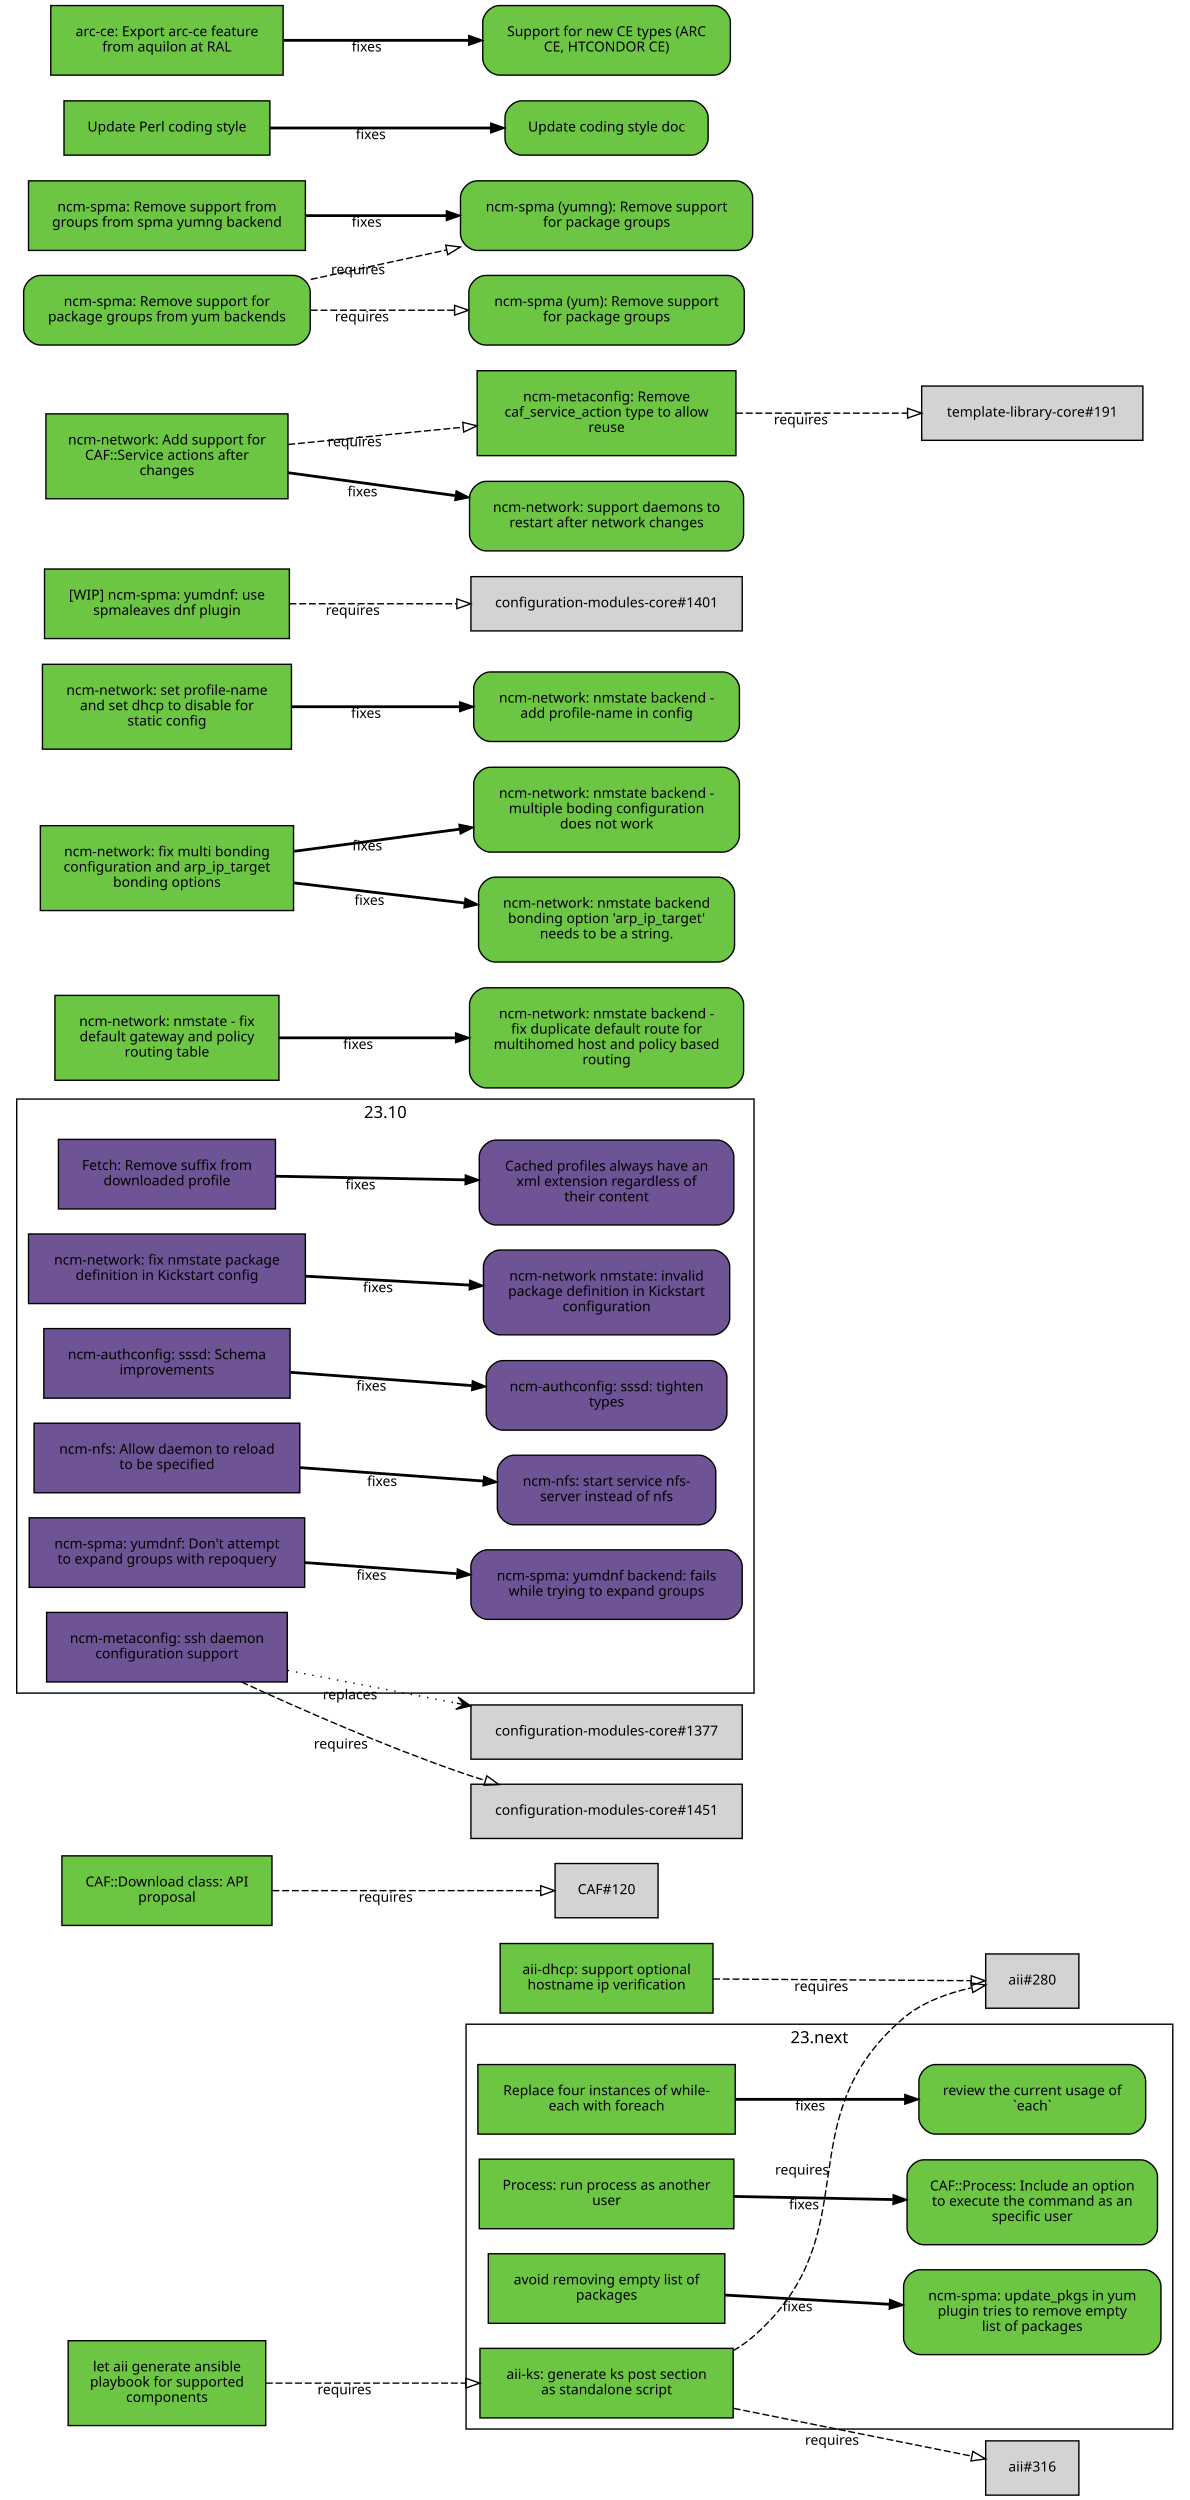
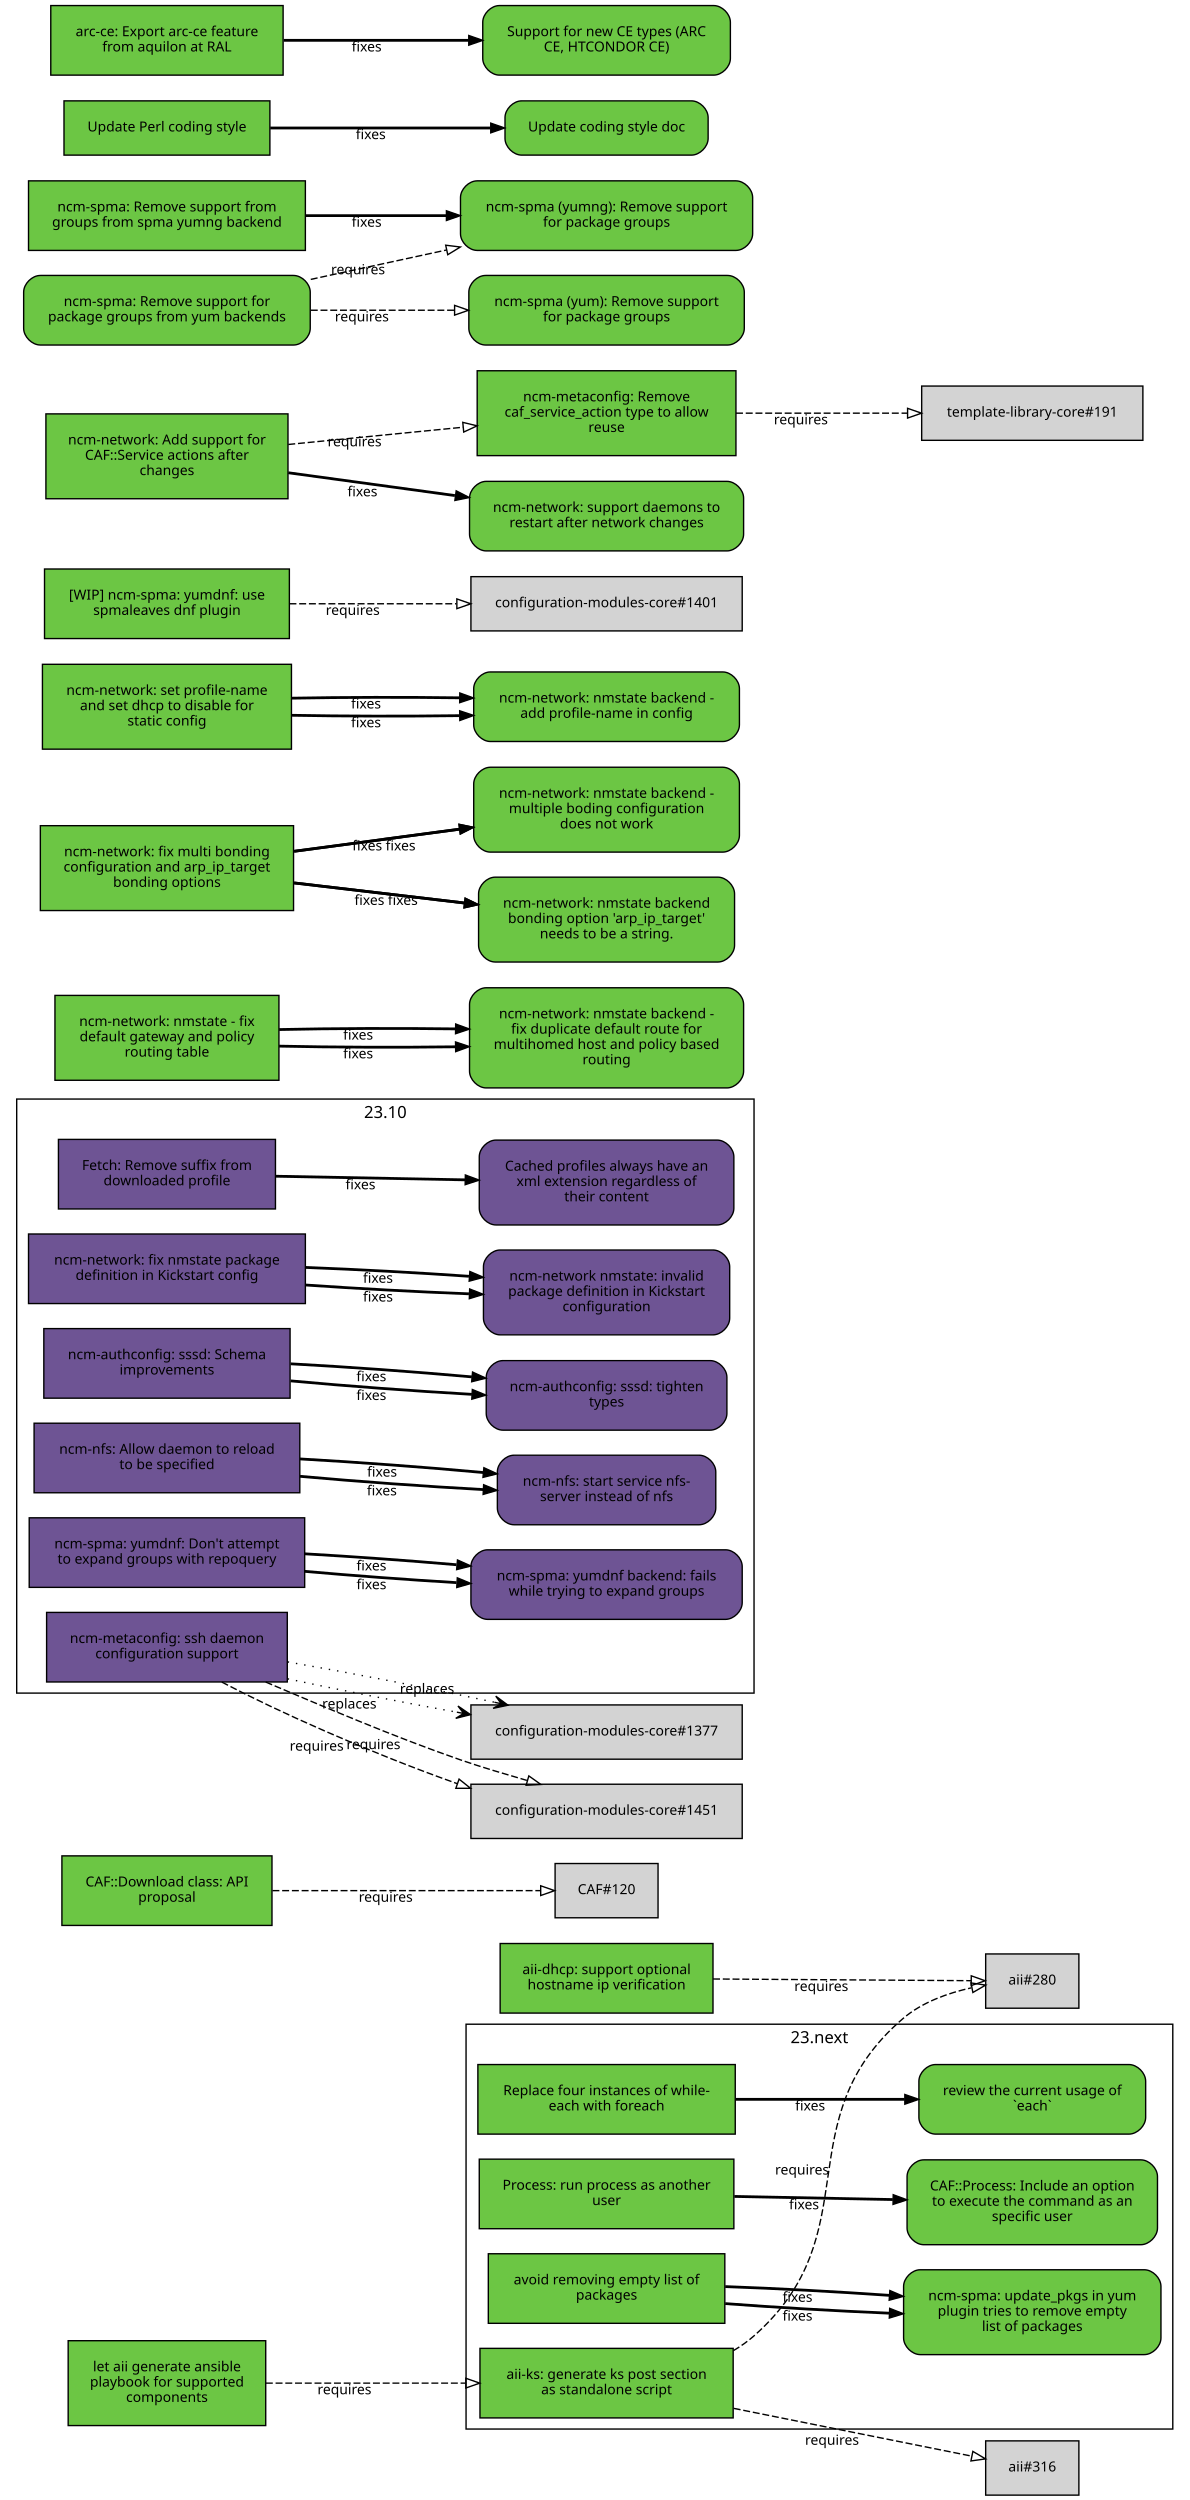
<svg xmlns="http://www.w3.org/2000/svg" xmlns:xlink="http://www.w3.org/1999/xlink" width="855pt" height="1797pt" viewBox="0.00 0.00 855.00 1797.00">
  <g id="graph0" class="graph" transform="scale(1 1) rotate(0) translate(4 1793)">
    <polygon fill="white" stroke="white" points="-4,5 -4,-1793 852,-1793 852,5 -4,5" />
    <g id="clust2" class="cluster">
      <polygon fill="none" stroke="black" points="8,-576 8,-1003 538,-1003 538,-576 8,-576" />
      <text text-anchor="middle" x="273" y="-989.4" font-family="Sans" font-size="12.00">23.10</text>
    </g>
    <g id="clust1" class="cluster">
      <polygon fill="none" stroke="black" points="331,-47 331,-338 839,-338 839,-47 331,-47" />
      <text text-anchor="middle" x="585" y="-324.4" font-family="Sans" font-size="12.00">23.next</text>
    </g>
    <g id="node1" class="node">
      <g id="a_node1">
        <a xlink:href="https://github.com/quattor/aii/pull/328" xlink:title="aii#328 (pull-request)" target="_parent">
          <polygon fill="#6cc644" stroke="black" points="523,-105 341,-105 341,-55 523,-55 523,-105" />
          <text text-anchor="middle" x="432" y="-83" font-family="Sans" font-size="10.00">aii-ks: generate ks post section</text>
          <text text-anchor="middle" x="432" y="-72" font-family="Sans" font-size="10.00">as standalone script</text>
        </a>
      </g>
    </g>
    <g id="node2" class="node">
      <polygon fill="lightgrey" stroke="black" points="771.5,-388.5 704.5,-388.5 704.5,-349.5 771.5,-349.5 771.5,-388.5" />
      <text text-anchor="middle" x="738" y="-366.5" font-family="Sans" font-size="10.00">aii#280</text>
    </g>
    <g id="edge1" class="edge">
      <path fill="none" stroke="black" stroke-dasharray="5,2" d="M523.177,-103.373C528.47,-106.484 533.473,-110.008 538,-114 621.964,-188.027 560.019,-269.143 645,-342 658.709,-353.754 677.321,-360.394 694.218,-364.145" />
      <polygon fill="none" stroke="black" points="693.975,-367.663 704.458,-366.126 695.305,-360.79 693.975,-367.663" />
      <text text-anchor="middle" x="572.527" y="-229.944" font-family="Sans" font-size="10.00">requires</text>
    </g>
    <g id="node3" class="node">
      <polygon fill="lightgrey" stroke="black" points="771.5,-38.5 704.5,-38.5 704.5,0.5 771.5,0.5 771.5,-38.5" />
      <text text-anchor="middle" x="738" y="-16.5" font-family="Sans" font-size="10.00">aii#316</text>
    </g>
    <g id="edge2" class="edge">
      <path fill="none" stroke="black" stroke-dasharray="5,2" d="M523.387,-61.863C580.055,-50.492 650.477,-36.362 694.595,-27.509" />
      <polygon fill="none" stroke="black" points="695.291,-30.939 704.407,-25.54 693.914,-24.076 695.291,-30.939" />
      <text text-anchor="middle" x="594.051" y="-35.671" font-family="Sans" font-size="10.00">requires</text>
    </g>
    <g id="node4" class="node">
      <g id="a_node4">
        <a xlink:href="https://github.com/quattor/aii/pull/331" xlink:title="aii#331 (pull-request)" target="_parent">
          <polygon fill="#6cc644" stroke="black" points="187,-110.5 45,-110.5 45,-49.5 187,-49.5 187,-110.5" />
          <text text-anchor="middle" x="116" y="-88.5" font-family="Sans" font-size="10.00">let aii generate ansible</text>
          <text text-anchor="middle" x="116" y="-77.5" font-family="Sans" font-size="10.00">playbook for supported</text>
          <text text-anchor="middle" x="116" y="-66.5" font-family="Sans" font-size="10.00">components</text>
        </a>
      </g>
    </g>
    <g id="edge3" class="edge">
      <path fill="none" stroke="black" stroke-dasharray="5,2" d="M187.077,-80C229.343,-80 283.883,-80 330.668,-80" />
      <polygon fill="none" stroke="black" points="330.834,-83.5 340.834,-80 330.834,-76.5 330.834,-83.5" />
      <text text-anchor="middle" x="243.574" y="-72" font-family="Sans" font-size="10.00">requires</text>
    </g>
    <g id="node5" class="node">
      <g id="a_node5">
        <a xlink:href="https://github.com/quattor/aii/pull/299" xlink:title="aii#299 (pull-request)" target="_parent">
          <polygon fill="#6cc644" stroke="black" points="508.5,-396 355.5,-396 355.5,-346 508.5,-346 508.5,-396" />
          <text text-anchor="middle" x="432" y="-374" font-family="Sans" font-size="10.00">aii-dhcp: support optional</text>
          <text text-anchor="middle" x="432" y="-363" font-family="Sans" font-size="10.00">hostname ip verification</text>
        </a>
      </g>
    </g>
    <g id="edge4" class="edge">
      <path fill="none" stroke="black" stroke-dasharray="5,2" d="M508.537,-370.503C567.023,-370.118 645.931,-369.599 694.049,-369.283" />
      <polygon fill="none" stroke="black" points="694.146,-372.782 704.123,-369.216 694.1,-365.782 694.146,-372.782" />
      <text text-anchor="middle" x="586.342" y="-361.86" font-family="Sans" font-size="10.00">requires</text>
    </g>
    <g id="node6" class="node">
      <g id="a_node6">
        <a xlink:href="https://github.com/quattor/CAF/pull/277" xlink:title="CAF#277 (pull-request)" target="_parent">
          <polygon fill="#6cc644" stroke="black" points="524.5,-309 339.5,-309 339.5,-259 524.5,-259 524.5,-309" />
          <text text-anchor="middle" x="432" y="-287" font-family="Sans" font-size="10.00">Replace four instances of while-</text>
          <text text-anchor="middle" x="432" y="-276" font-family="Sans" font-size="10.00">each with foreach</text>
        </a>
      </g>
    </g>
    <g id="node7" class="node">
      <g id="a_node7">
        <a xlink:href="https://github.com/quattor/CAF/issues/109" xlink:title="CAF#109 (issue)" target="_parent">
          <path fill="#6cc644" stroke="black" d="M807.5,-309C807.5,-309 668.5,-309 668.5,-309 662.5,-309 656.5,-303 656.5,-297 656.5,-297 656.5,-271 656.5,-271 656.5,-265 662.5,-259 668.5,-259 668.5,-259 807.5,-259 807.5,-259 813.5,-259 819.5,-265 819.5,-271 819.5,-271 819.5,-297 819.5,-297 819.5,-303 813.5,-309 807.5,-309" />
          <text text-anchor="middle" x="738" y="-287" font-family="Sans" font-size="10.00">review the current usage of</text>
          <text text-anchor="middle" x="738" y="-276" font-family="Sans" font-size="10.00">`each`</text>
        </a>
      </g>
    </g>
    <g id="edge5" class="edge">
      <path fill="none" stroke="black" stroke-width="2" d="M524.622,-284C563.139,-284 607.831,-284 646.253,-284" />
      <polygon fill="black" stroke="black" points="646.394,-287.5 656.394,-284 646.394,-280.5 646.394,-287.5" />
      <text text-anchor="middle" x="578.345" y="-276" font-family="Sans" font-size="10.00">fixes</text>
    </g>
    <g id="node8" class="node">
      <g id="a_node8">
        <a xlink:href="https://github.com/quattor/CAF/pull/257" xlink:title="CAF#257 (pull-request)" target="_parent">
          <polygon fill="#6cc644" stroke="black" points="523.5,-241 340.5,-241 340.5,-191 523.5,-191 523.5,-241" />
          <text text-anchor="middle" x="432" y="-219" font-family="Sans" font-size="10.00">Process: run process as another</text>
          <text text-anchor="middle" x="432" y="-208" font-family="Sans" font-size="10.00">user</text>
        </a>
      </g>
    </g>
    <g id="node9" class="node">
      <g id="a_node9">
        <a xlink:href="https://github.com/quattor/CAF/issues/253" xlink:title="CAF#253 (issue)" target="_parent">
          <path fill="#6cc644" stroke="black" d="M816,-240.5C816,-240.5 660,-240.5 660,-240.5 654,-240.5 648,-234.5 648,-228.5 648,-228.5 648,-191.5 648,-191.5 648,-185.5 654,-179.5 660,-179.5 660,-179.5 816,-179.5 816,-179.5 822,-179.5 828,-185.5 828,-191.5 828,-191.5 828,-228.5 828,-228.5 828,-234.5 822,-240.5 816,-240.5" />
          <text text-anchor="middle" x="738" y="-218.5" font-family="Sans" font-size="10.00">CAF::Process: Include an option</text>
          <text text-anchor="middle" x="738" y="-207.5" font-family="Sans" font-size="10.00">to execute the command as an</text>
          <text text-anchor="middle" x="738" y="-196.5" font-family="Sans" font-size="10.00">specific user</text>
        </a>
      </g>
    </g>
    <g id="edge6" class="edge">
      <path fill="none" stroke="black" stroke-width="2" d="M523.798,-214.208C559.701,-213.499 601.072,-212.683 637.762,-211.959" />
      <polygon fill="black" stroke="black" points="638.048,-215.454 647.977,-211.757 637.91,-208.455 638.048,-215.454" />
      <text text-anchor="middle" x="573.947" y="-204.981" font-family="Sans" font-size="10.00">fixes</text>
    </g>
    <g id="node10" class="node">
      <g id="a_node10">
        <a xlink:href="https://github.com/quattor/CAF/pull/110" xlink:title="CAF#110 (pull-request)" target="_parent">
          <polygon fill="#6cc644" stroke="black" points="191.5,-459 40.5,-459 40.5,-409 191.5,-409 191.5,-459" />
          <text text-anchor="middle" x="116" y="-437" font-family="Sans" font-size="10.00">CAF::Download class: API</text>
          <text text-anchor="middle" x="116" y="-426" font-family="Sans" font-size="10.00">proposal</text>
        </a>
      </g>
    </g>
    <g id="node11" class="node">
      <polygon fill="lightgrey" stroke="black" points="469,-453.5 395,-453.5 395,-414.5 469,-414.5 469,-453.5" />
      <text text-anchor="middle" x="432" y="-431.5" font-family="Sans" font-size="10.00">CAF#120</text>
    </g>
    <g id="edge7" class="edge">
      <path fill="none" stroke="black" stroke-dasharray="5,2" d="M191.812,-434C251.718,-434 333.856,-434 384.623,-434" />
      <polygon fill="none" stroke="black" points="384.651,-437.5 394.651,-434 384.651,-430.5 384.651,-437.5" />
      <text text-anchor="middle" x="273.255" y="-426" font-family="Sans" font-size="10.00">requires</text>
    </g>
    <g id="node12" class="node">
      <g id="a_node12">
        <a xlink:href="https://github.com/quattor/CCM/pull/210" xlink:title="CCM#210 (pull-request)" target="_parent">
          <polygon fill="#6e5494" stroke="black" points="194,-974 38,-974 38,-924 194,-924 194,-974" />
          <text text-anchor="middle" x="116" y="-952" font-family="Sans" font-size="10.00">Fetch: Remove suffix from</text>
          <text text-anchor="middle" x="116" y="-941" font-family="Sans" font-size="10.00">downloaded profile</text>
        </a>
      </g>
    </g>
    <g id="node13" class="node">
      <g id="a_node13">
        <a xlink:href="https://github.com/quattor/CCM/issues/204" xlink:title="CCM#204 (issue)" target="_parent">
          <path fill="#6e5494" stroke="black" d="M511.5,-973.5C511.5,-973.5 352.5,-973.5 352.5,-973.5 346.5,-973.5 340.5,-967.5 340.5,-961.5 340.5,-961.5 340.5,-924.5 340.5,-924.5 340.5,-918.5 346.5,-912.5 352.5,-912.5 352.5,-912.5 511.5,-912.5 511.5,-912.5 517.5,-912.5 523.5,-918.5 523.5,-924.5 523.5,-924.5 523.5,-961.5 523.5,-961.5 523.5,-967.5 517.5,-973.5 511.5,-973.5" />
          <text text-anchor="middle" x="432" y="-951.5" font-family="Sans" font-size="10.00">Cached profiles always have an</text>
          <text text-anchor="middle" x="432" y="-940.5" font-family="Sans" font-size="10.00">xml extension regardless of</text>
          <text text-anchor="middle" x="432" y="-929.5" font-family="Sans" font-size="10.00">their content</text>
        </a>
      </g>
    </g>
    <g id="edge8" class="edge">
      <path fill="none" stroke="black" stroke-width="2" d="M194.215,-947.525C235.236,-946.741 286.154,-945.768 330.251,-944.925" />
      <polygon fill="black" stroke="black" points="330.492,-948.421 340.423,-944.731 330.358,-941.423 330.492,-948.421" />
      <text text-anchor="middle" x="255.112" y="-938.132" font-family="Sans" font-size="10.00">fixes</text>
    </g>
    <g id="node14" class="node">
      <g id="a_node14">
        <a xlink:href="https://github.com/quattor/configuration-modules-core/pull/1630" xlink:title="configuration-modules-core#1630 (pull-request)" target="_parent">
          <polygon fill="#6e5494" stroke="black" points="215.5,-906 16.5,-906 16.5,-856 215.5,-856 215.5,-906" />
          <text text-anchor="middle" x="116" y="-884" font-family="Sans" font-size="10.00">ncm-network: fix nmstate package</text>
          <text text-anchor="middle" x="116" y="-873" font-family="Sans" font-size="10.00">definition in Kickstart config</text>
        </a>
      </g>
    </g>
    <g id="node15" class="node">
      <g id="a_node15">
        <a xlink:href="https://github.com/quattor/configuration-modules-core/issues/1629" xlink:title="configuration-modules-core#1629 (issue)" target="_parent">
          <path fill="#6e5494" stroke="black" d="M508.5,-894.5C508.5,-894.5 355.5,-894.5 355.5,-894.5 349.5,-894.5 343.5,-888.5 343.5,-882.5 343.5,-882.5 343.5,-845.5 343.5,-845.5 343.5,-839.5 349.5,-833.5 355.5,-833.5 355.5,-833.5 508.5,-833.5 508.5,-833.5 514.5,-833.5 520.5,-839.5 520.5,-845.5 520.5,-845.5 520.5,-882.5 520.5,-882.5 520.5,-888.5 514.5,-894.5 508.5,-894.5" />
          <text text-anchor="middle" x="432" y="-872.5" font-family="Sans" font-size="10.00">ncm-network nmstate: invalid</text>
          <text text-anchor="middle" x="432" y="-861.5" font-family="Sans" font-size="10.00">package definition in Kickstart</text>
          <text text-anchor="middle" x="432" y="-850.5" font-family="Sans" font-size="10.00">configuration</text>
        </a>
      </g>
    </g>
    <g id="edge9" class="edge">
-       <path fill="none" stroke="black" stroke-width="2" d="M215.921,-875.644C253.303,-873.621 295.798,-871.32 333.087,-869.301" />
-       <polygon fill="black" stroke="black" points="333.662,-872.775 343.458,-868.74 333.283,-865.785 333.662,-872.775" />
-       <text text-anchor="middle" x="267.683" y="-864.192" font-family="Sans" font-size="10.00">fixes</text>
+       <path fill="none" stroke="black" stroke-width="2" d="M215.921,-869.323C253.303,-866.723 295.798,-864.427 333.087,-862.995" />
+       <polygon fill="black" stroke="black" points="333.593,-866.479 343.458,-862.615 333.336,-859.484 333.593,-866.479" />
+       <text text-anchor="middle" x="267.683" y="-857.446" font-family="Sans" font-size="10.00">fixes</text>
+     </g>
+     <g id="edge20" class="edge">
+       <path fill="none" stroke="black" stroke-width="2" d="M215.921,-881.966C253.303,-880.519 295.798,-878.213 333.087,-875.607" />
+       <polygon fill="black" stroke="black" points="333.734,-879.07 343.458,-874.864 333.234,-872.087 333.734,-879.07" />
+       <text text-anchor="middle" x="267.683" y="-870.938" font-family="Sans" font-size="10.00">fixes</text>
    </g>
    <g id="node16" class="node">
      <g id="a_node16">
        <a xlink:href="https://github.com/quattor/configuration-modules-core/pull/1622" xlink:title="configuration-modules-core#1622 (pull-request)" target="_parent">
          <polygon fill="#6e5494" stroke="black" points="204.5,-838 27.5,-838 27.5,-788 204.5,-788 204.5,-838" />
          <text text-anchor="middle" x="116" y="-816" font-family="Sans" font-size="10.00">ncm-authconfig: sssd: Schema</text>
          <text text-anchor="middle" x="116" y="-805" font-family="Sans" font-size="10.00">improvements</text>
        </a>
      </g>
    </g>
    <g id="node17" class="node">
      <g id="a_node17">
        <a xlink:href="https://github.com/quattor/configuration-modules-core/issues/1471" xlink:title="configuration-modules-core#1471 (issue)" target="_parent">
          <path fill="#6e5494" stroke="black" d="M506.5,-815C506.5,-815 357.5,-815 357.5,-815 351.5,-815 345.5,-809 345.5,-803 345.5,-803 345.5,-777 345.5,-777 345.5,-771 351.5,-765 357.5,-765 357.5,-765 506.5,-765 506.5,-765 512.5,-765 518.5,-771 518.5,-777 518.5,-777 518.5,-803 518.5,-803 518.5,-809 512.5,-815 506.5,-815" />
          <text text-anchor="middle" x="432" y="-793" font-family="Sans" font-size="10.00">ncm-authconfig: sssd: tighten</text>
          <text text-anchor="middle" x="432" y="-782" font-family="Sans" font-size="10.00">types</text>
        </a>
      </g>
    </g>
    <g id="edge10" class="edge">
-       <path fill="none" stroke="black" stroke-width="2" d="M204.884,-806.563C245.446,-803.592 293.697,-800.057 335.189,-797.018" />
-       <polygon fill="black" stroke="black" points="335.589,-800.498 345.307,-796.277 335.078,-793.517 335.589,-800.498" />
-       <text text-anchor="middle" x="262.92" y="-793.433" font-family="Sans" font-size="10.00">fixes</text>
+       <path fill="none" stroke="black" stroke-width="2" d="M204.884,-800.431C245.446,-796.685 293.697,-793.104 335.189,-790.746" />
+       <polygon fill="black" stroke="black" points="335.515,-794.233 345.307,-790.188 335.129,-787.244 335.515,-794.233" />
+       <text text-anchor="middle" x="262.92" y="-786.683" font-family="Sans" font-size="10.00">fixes</text>
+     </g>
+     <g id="edge21" class="edge">
+       <path fill="none" stroke="black" stroke-width="2" d="M204.884,-812.694C245.446,-810.498 293.697,-807.01 335.189,-803.29" />
+       <polygon fill="black" stroke="black" points="335.667,-806.761 345.307,-802.366 335.03,-799.79 335.667,-806.761" />
+       <text text-anchor="middle" x="262.92" y="-800.182" font-family="Sans" font-size="10.00">fixes</text>
    </g>
    <g id="node18" class="node">
      <g id="a_node18">
        <a xlink:href="https://github.com/quattor/configuration-modules-core/pull/1621" xlink:title="configuration-modules-core#1621 (pull-request)" target="_parent">
          <polygon fill="#6e5494" stroke="black" points="211.5,-770 20.5,-770 20.5,-720 211.5,-720 211.5,-770" />
          <text text-anchor="middle" x="116" y="-748" font-family="Sans" font-size="10.00">ncm-nfs: Allow daemon to reload</text>
          <text text-anchor="middle" x="116" y="-737" font-family="Sans" font-size="10.00">to be specified</text>
        </a>
      </g>
    </g>
    <g id="node19" class="node">
      <g id="a_node19">
        <a xlink:href="https://github.com/quattor/configuration-modules-core/issues/1618" xlink:title="configuration-modules-core#1618 (issue)" target="_parent">
          <path fill="#6e5494" stroke="black" d="M498.5,-747C498.5,-747 365.5,-747 365.5,-747 359.5,-747 353.5,-741 353.5,-735 353.5,-735 353.5,-709 353.5,-709 353.5,-703 359.5,-697 365.5,-697 365.5,-697 498.5,-697 498.5,-697 504.5,-697 510.5,-703 510.5,-709 510.5,-709 510.5,-735 510.5,-735 510.5,-741 504.5,-747 498.5,-747" />
          <text text-anchor="middle" x="432" y="-725" font-family="Sans" font-size="10.00">ncm-nfs: start service nfs-</text>
          <text text-anchor="middle" x="432" y="-714" font-family="Sans" font-size="10.00">server instead of nfs</text>
        </a>
      </g>
    </g>
    <g id="edge11" class="edge">
-       <path fill="none" stroke="black" stroke-width="2" d="M211.636,-738.068C253.508,-735.001 302.447,-731.416 343.464,-728.412" />
-       <polygon fill="black" stroke="black" points="343.722,-731.902 353.439,-727.681 343.21,-724.921 343.722,-731.902" />
-       <text text-anchor="middle" x="270.635" y="-724.868" font-family="Sans" font-size="10.00">fixes</text>
+       <path fill="none" stroke="black" stroke-width="2" d="M211.636,-731.816C253.42,-728.053 302.24,-724.518 343.204,-722.301" />
+       <polygon fill="black" stroke="black" points="343.636,-725.784 353.439,-721.767 343.271,-718.793 343.636,-725.784" />
+       <text text-anchor="middle" x="270.482" y="-718.137" font-family="Sans" font-size="10.00">fixes</text>
+     </g>
+     <g id="edge22" class="edge">
+       <path fill="none" stroke="black" stroke-width="2" d="M211.636,-744.321C253.508,-741.957 302.447,-738.33 343.464,-734.537" />
+       <polygon fill="black" stroke="black" points="343.812,-738.019 353.439,-733.596 343.155,-731.05 343.812,-738.019" />
+       <text text-anchor="middle" x="270.635" y="-731.608" font-family="Sans" font-size="10.00">fixes</text>
    </g>
    <g id="node20" class="node">
      <g id="a_node20">
        <a xlink:href="https://github.com/quattor/configuration-modules-core/pull/1620" xlink:title="configuration-modules-core#1620 (pull-request)" target="_parent">
          <polygon fill="#6e5494" stroke="black" points="215,-702 17,-702 17,-652 215,-652 215,-702" />
          <text text-anchor="middle" x="116" y="-680" font-family="Sans" font-size="10.00">ncm-spma: yumdnf: Don't attempt</text>
          <text text-anchor="middle" x="116" y="-669" font-family="Sans" font-size="10.00">to expand groups with repoquery</text>
        </a>
      </g>
    </g>
    <g id="node21" class="node">
      <g id="a_node21">
        <a xlink:href="https://github.com/quattor/configuration-modules-core/issues/1524" xlink:title="configuration-modules-core#1524 (issue)" target="_parent">
          <path fill="#6e5494" stroke="black" d="M517.5,-679C517.5,-679 346.5,-679 346.5,-679 340.5,-679 334.5,-673 334.5,-667 334.5,-667 334.5,-641 334.5,-641 334.5,-635 340.5,-629 346.5,-629 346.5,-629 517.5,-629 517.5,-629 523.5,-629 529.5,-635 529.5,-641 529.5,-641 529.5,-667 529.5,-667 529.5,-673 523.5,-679 517.5,-679" />
          <text text-anchor="middle" x="432" y="-657" font-family="Sans" font-size="10.00">ncm-spma: yumdnf backend: fails</text>
          <text text-anchor="middle" x="432" y="-646" font-family="Sans" font-size="10.00">while trying to expand groups</text>
        </a>
      </g>
    </g>
    <g id="edge12" class="edge">
-       <path fill="none" stroke="black" stroke-width="2" d="M215.06,-669.817C249.699,-667.28 288.815,-664.415 324.146,-661.827" />
-       <polygon fill="black" stroke="black" points="324.773,-665.29 334.491,-661.069 324.262,-658.309 324.773,-665.29" />
-       <text text-anchor="middle" x="262.99" y="-657.428" font-family="Sans" font-size="10.00">fixes</text>
+       <path fill="none" stroke="black" stroke-width="2" d="M215.06,-663.509C249.699,-660.428 288.815,-657.521 324.146,-655.393" />
+       <polygon fill="black" stroke="black" points="324.713,-658.866 334.491,-654.786 324.303,-651.878 324.713,-658.866" />
+       <text text-anchor="middle" x="262.99" y="-650.678" font-family="Sans" font-size="10.00">fixes</text>
+     </g>
+     <g id="edge23" class="edge">
+       <path fill="none" stroke="black" stroke-width="2" d="M215.06,-676.125C249.699,-674.132 288.815,-671.309 324.146,-668.261" />
+       <polygon fill="black" stroke="black" points="324.835,-671.714 334.491,-667.353 324.223,-664.741 324.835,-671.714" />
+       <text text-anchor="middle" x="262.99" y="-664.177" font-family="Sans" font-size="10.00">fixes</text>
    </g>
    <g id="node22" class="node">
      <g id="a_node22">
        <a xlink:href="https://github.com/quattor/configuration-modules-core/pull/1554" xlink:title="configuration-modules-core#1554 (pull-request)" target="_parent">
          <polygon fill="#6cc644" stroke="black" points="517,-173 347,-173 347,-123 517,-123 517,-173" />
          <text text-anchor="middle" x="432" y="-151" font-family="Sans" font-size="10.00">avoid removing empty list of</text>
          <text text-anchor="middle" x="432" y="-140" font-family="Sans" font-size="10.00">packages</text>
        </a>
      </g>
    </g>
    <g id="node23" class="node">
      <g id="a_node23">
        <a xlink:href="https://github.com/quattor/configuration-modules-core/issues/1553" xlink:title="configuration-modules-core#1553 (issue)" target="_parent">
          <path fill="#6cc644" stroke="black" d="M818.5,-161.5C818.5,-161.5 657.5,-161.5 657.5,-161.5 651.5,-161.5 645.5,-155.5 645.5,-149.5 645.5,-149.5 645.5,-112.5 645.5,-112.5 645.5,-106.5 651.5,-100.5 657.5,-100.5 657.5,-100.5 818.5,-100.5 818.5,-100.5 824.5,-100.5 830.5,-106.5 830.5,-112.5 830.5,-112.5 830.5,-149.5 830.5,-149.5 830.5,-155.5 824.5,-161.5 818.5,-161.5" />
          <text text-anchor="middle" x="738" y="-139.5" font-family="Sans" font-size="10.00">ncm-spma: update_pkgs in yum</text>
          <text text-anchor="middle" x="738" y="-128.5" font-family="Sans" font-size="10.00">plugin tries to remove empty</text>
          <text text-anchor="middle" x="738" y="-117.5" font-family="Sans" font-size="10.00">list of packages</text>
        </a>
      </g>
    </g>
    <g id="edge13" class="edge">
-       <path fill="none" stroke="black" stroke-width="2" d="M517.277,-143.287C553.812,-141.244 596.909,-138.834 635.213,-136.692" />
-       <polygon fill="black" stroke="black" points="635.57,-140.178 645.359,-136.125 635.179,-133.189 635.57,-140.178" />
-       <text text-anchor="middle" x="569.248" y="-131.71" font-family="Sans" font-size="10.00">fixes</text>
+       <path fill="none" stroke="black" stroke-width="2" d="M517.277,-137.172C553.812,-134.397 596.909,-131.888 635.213,-130.281" />
+       <polygon fill="black" stroke="black" points="635.508,-133.772 645.359,-129.872 635.226,-126.777 635.508,-133.772" />
+       <text text-anchor="middle" x="569.248" y="-124.962" font-family="Sans" font-size="10.00">fixes</text>
+     </g>
+     <g id="edge24" class="edge">
+       <path fill="none" stroke="black" stroke-width="2" d="M517.277,-149.402C553.812,-148.092 596.909,-145.78 635.213,-143.103" />
+       <polygon fill="black" stroke="black" points="635.634,-146.582 645.359,-142.378 635.134,-139.6 635.634,-146.582" />
+       <text text-anchor="middle" x="569.248" y="-138.458" font-family="Sans" font-size="10.00">fixes</text>
    </g>
    <g id="node24" class="node">
      <g id="a_node24">
        <a xlink:href="https://github.com/quattor/configuration-modules-core/pull/1452" xlink:title="configuration-modules-core#1452 (pull-request)" target="_parent">
          <polygon fill="#6e5494" stroke="black" points="202.5,-634 29.5,-634 29.5,-584 202.5,-584 202.5,-634" />
          <text text-anchor="middle" x="116" y="-612" font-family="Sans" font-size="10.00">ncm-metaconfig: ssh daemon</text>
          <text text-anchor="middle" x="116" y="-601" font-family="Sans" font-size="10.00">configuration support</text>
        </a>
      </g>
    </g>
    <g id="node25" class="node">
      <polygon fill="lightgrey" stroke="black" points="529.5,-567.5 334.5,-567.5 334.5,-528.5 529.5,-528.5 529.5,-567.5" />
      <text text-anchor="middle" x="432" y="-545.5" font-family="Sans" font-size="10.00">configuration-modules-core#1377</text>
    </g>
    <g id="edge14" class="edge">
-       <path fill="none" stroke="black" stroke-dasharray="1,5" d="M202.802,-592.331C240.298,-585.047 284.669,-576.427 324.269,-568.734" />
-       <polygon fill="black" stroke="black" points="334.228,-566.8 325.269,-573.124 329.319,-567.753 324.411,-568.707 324.411,-568.707 324.411,-568.707 329.319,-567.753 323.553,-564.289 334.228,-566.8 334.228,-566.8" />
-       <text text-anchor="middle" x="247.583" y="-571.552" font-family="Sans" font-size="10.00">replaces</text>
+       <path fill="none" stroke="black" stroke-dasharray="1,5" d="M202.802,-586.241C240.298,-578.212 284.669,-569.478 324.269,-562.302" />
+       <polygon fill="black" stroke="black" points="334.228,-560.512 325.181,-566.71 329.306,-561.397 324.385,-562.281 324.385,-562.281 324.385,-562.281 329.306,-561.397 323.589,-557.852 334.228,-560.512 334.228,-560.512" />
+       <text text-anchor="middle" x="247.096" y="-564.901" font-family="Sans" font-size="10.00">replaces</text>
    </g>
    <g id="node26" class="node">
      <polygon fill="lightgrey" stroke="black" points="529.5,-510.5 334.5,-510.5 334.5,-471.5 529.5,-471.5 529.5,-510.5" />
      <text text-anchor="middle" x="432" y="-488.5" font-family="Sans" font-size="10.00">configuration-modules-core#1451</text>
    </g>
    <g id="edge15" class="edge">
-       <path fill="none" stroke="black" stroke-dasharray="5,2" d="M169.693,-583.943C211.678,-564.586 272.288,-537.982 327,-519 332.797,-516.989 338.816,-515.033 344.905,-513.152" />
-       <polygon fill="none" stroke="black" points="345.944,-516.495 354.51,-510.26 343.926,-509.792 345.944,-516.495" />
-       <text text-anchor="middle" x="240.995" y="-536.113" font-family="Sans" font-size="10.00">requires</text>
+       <path fill="none" stroke="black" stroke-dasharray="5,2" d="M155.44,-583.911C195.112,-563.096 259.352,-534.126 324.622,-510.928" />
+       <polygon fill="none" stroke="black" points="325.979,-514.161 334.257,-507.549 323.662,-507.556 325.979,-514.161" />
+       <text text-anchor="middle" x="223.627" y="-534.624" font-family="Sans" font-size="10.00">requires</text>
+     </g>
+     <g id="edge25" class="edge">
+       <path fill="none" stroke="black" stroke-dasharray="1,5" d="M202.802,-598.422C249.154,-590.338 306.011,-579.249 351.375,-569.43" />
+       <polygon fill="black" stroke="black" points="361.167,-567.29 352.358,-573.821 356.282,-568.357 351.397,-569.425 351.397,-569.425 351.397,-569.425 356.282,-568.357 350.437,-565.028 361.167,-567.29 361.167,-567.29" />
+       <text text-anchor="middle" x="302.971" y="-575.694" font-family="Sans" font-size="10.00">replaces</text>
+     </g>
+     <g id="edge26" class="edge">
+       <path fill="none" stroke="black" stroke-dasharray="5,2" d="M186.976,-583.952C227.353,-566.79 279.408,-544.512 327,-528 342.288,-522.696 359.125,-517.778 374.717,-513.244" />
+       <polygon fill="none" stroke="black" points="376.132,-516.477 384.754,-510.319 374.174,-509.756 376.132,-516.477" />
+       <text text-anchor="middle" x="264.428" y="-535.723" font-family="Sans" font-size="10.00">requires</text>
    </g>
    <g id="node27" class="node">
      <g id="a_node27">
        <a xlink:href="https://github.com/quattor/configuration-modules-core/pull/1642" xlink:title="configuration-modules-core#1642 (pull-request)" target="_parent">
          <polygon fill="#6cc644" stroke="black" points="196.5,-1077.5 35.5,-1077.5 35.5,-1016.5 196.5,-1016.5 196.5,-1077.5" />
          <text text-anchor="middle" x="116" y="-1055.5" font-family="Sans" font-size="10.00">ncm-network: nmstate - fix</text>
          <text text-anchor="middle" x="116" y="-1044.5" font-family="Sans" font-size="10.00">default gateway and policy</text>
          <text text-anchor="middle" x="116" y="-1033.5" font-family="Sans" font-size="10.00">routing table</text>
        </a>
      </g>
    </g>
    <g id="node28" class="node">
      <g id="a_node28">
        <a xlink:href="https://github.com/quattor/configuration-modules-core/issues/1641" xlink:title="configuration-modules-core#1641 (issue)" target="_parent">
          <path fill="#6cc644" stroke="black" d="M518.5,-1083C518.5,-1083 345.5,-1083 345.5,-1083 339.5,-1083 333.5,-1077 333.5,-1071 333.5,-1071 333.5,-1023 333.5,-1023 333.5,-1017 339.5,-1011 345.5,-1011 345.5,-1011 518.5,-1011 518.5,-1011 524.5,-1011 530.5,-1017 530.5,-1023 530.5,-1023 530.5,-1071 530.5,-1071 530.5,-1077 524.5,-1083 518.5,-1083" />
          <text text-anchor="middle" x="432" y="-1061" font-family="Sans" font-size="10.00">ncm-network: nmstate backend -</text>
          <text text-anchor="middle" x="432" y="-1050" font-family="Sans" font-size="10.00">fix duplicate default route for</text>
          <text text-anchor="middle" x="432" y="-1039" font-family="Sans" font-size="10.00">multihomed host and policy based</text>
          <text text-anchor="middle" x="432" y="-1028" font-family="Sans" font-size="10.00">routing</text>
        </a>
      </g>
    </g>
    <g id="edge16" class="edge">
-       <path fill="none" stroke="black" stroke-width="2" d="M196.641,-1047C235.079,-1047 281.765,-1047 323.319,-1047" />
-       <polygon fill="black" stroke="black" points="323.486,-1050.5 333.486,-1047 323.486,-1043.5 323.486,-1050.5" />
-       <text text-anchor="middle" x="253.425" y="-1039" font-family="Sans" font-size="10.00">fixes</text>
+       <path fill="none" stroke="black" stroke-width="2" d="M196.641,-1041.04C235.079,-1040.19 281.765,-1040.02 323.319,-1040.56" />
+       <polygon fill="black" stroke="black" points="323.437,-1044.06 333.486,-1040.7 323.537,-1037.06 323.437,-1044.06" />
+       <text text-anchor="middle" x="253.425" y="-1032.26" font-family="Sans" font-size="10.00">fixes</text>
+     </g>
+     <g id="edge27" class="edge">
+       <path fill="none" stroke="black" stroke-width="2" d="M196.641,-1052.96C235.079,-1053.81 281.765,-1053.98 323.319,-1053.44" />
+       <polygon fill="black" stroke="black" points="323.537,-1056.94 333.486,-1053.3 323.437,-1049.94 323.537,-1056.94" />
+       <text text-anchor="middle" x="253.425" y="-1045.74" font-family="Sans" font-size="10.00">fixes</text>
    </g>
    <g id="node29" class="node">
      <g id="a_node29">
        <a xlink:href="https://github.com/quattor/configuration-modules-core/pull/1640" xlink:title="configuration-modules-core#1640 (pull-request)" target="_parent">
          <polygon fill="#6cc644" stroke="black" points="207,-1199.5 25,-1199.5 25,-1138.5 207,-1138.5 207,-1199.5" />
          <text text-anchor="middle" x="116" y="-1177.5" font-family="Sans" font-size="10.00">ncm-network: fix multi bonding</text>
          <text text-anchor="middle" x="116" y="-1166.5" font-family="Sans" font-size="10.00">configuration and arp_ip_target</text>
          <text text-anchor="middle" x="116" y="-1155.5" font-family="Sans" font-size="10.00">bonding options</text>
        </a>
      </g>
    </g>
    <g id="node30" class="node">
      <g id="a_node30">
        <a xlink:href="https://github.com/quattor/configuration-modules-core/issues/1638" xlink:title="configuration-modules-core#1638 (issue)" target="_parent">
          <path fill="#6cc644" stroke="black" d="M515.5,-1241.5C515.5,-1241.5 348.5,-1241.5 348.5,-1241.5 342.5,-1241.5 336.5,-1235.5 336.5,-1229.5 336.5,-1229.5 336.5,-1192.5 336.5,-1192.5 336.5,-1186.5 342.5,-1180.5 348.5,-1180.5 348.5,-1180.5 515.5,-1180.5 515.5,-1180.5 521.5,-1180.5 527.5,-1186.5 527.5,-1192.5 527.5,-1192.5 527.5,-1229.5 527.5,-1229.5 527.5,-1235.5 521.5,-1241.5 515.5,-1241.5" />
          <text text-anchor="middle" x="432" y="-1219.5" font-family="Sans" font-size="10.00">ncm-network: nmstate backend -</text>
          <text text-anchor="middle" x="432" y="-1208.5" font-family="Sans" font-size="10.00">multiple boding configuration</text>
          <text text-anchor="middle" x="432" y="-1197.5" font-family="Sans" font-size="10.00">does not work</text>
        </a>
      </g>
    </g>
    <g id="edge17" class="edge">
      <path fill="none" stroke="black" stroke-width="2" d="M207.401,-1181.09C244.488,-1186.05 287.663,-1191.83 326.128,-1196.97" />
      <polygon fill="black" stroke="black" points="325.944,-1200.48 336.32,-1198.34 326.872,-1193.54 325.944,-1200.48" />
      <text text-anchor="middle" x="259.943" y="-1181.72" font-family="Sans" font-size="10.00">fixes</text>
    </g>
    <g id="node31" class="node">
      <g id="a_node31">
        <a xlink:href="https://github.com/quattor/configuration-modules-core/issues/1639" xlink:title="configuration-modules-core#1639 (issue)" target="_parent">
          <path fill="#6cc644" stroke="black" d="M512,-1162.5C512,-1162.5 352,-1162.5 352,-1162.5 346,-1162.5 340,-1156.5 340,-1150.5 340,-1150.5 340,-1113.5 340,-1113.5 340,-1107.5 346,-1101.5 352,-1101.5 352,-1101.5 512,-1101.5 512,-1101.5 518,-1101.5 524,-1107.5 524,-1113.5 524,-1113.5 524,-1150.5 524,-1150.5 524,-1156.5 518,-1162.5 512,-1162.5" />
          <text text-anchor="middle" x="432" y="-1140.5" font-family="Sans" font-size="10.00">ncm-network: nmstate backend</text>
          <text text-anchor="middle" x="432" y="-1129.5" font-family="Sans" font-size="10.00">bonding option 'arp_ip_target'</text>
          <text text-anchor="middle" x="432" y="-1118.5" font-family="Sans" font-size="10.00">needs to be a string.</text>
        </a>
      </g>
    </g>
    <g id="edge18" class="edge">
      <path fill="none" stroke="black" stroke-width="2" d="M207.401,-1158.35C245.651,-1153.84 290.375,-1148.57 329.73,-1143.93" />
      <polygon fill="black" stroke="black" points="330.356,-1147.38 339.878,-1142.74 329.537,-1140.43 330.356,-1147.38" />
      <text text-anchor="middle" x="261.537" y="-1142.55" font-family="Sans" font-size="10.00">fixes</text>
    </g>
+     <g id="edge28" class="edge">
+       <path fill="none" stroke="black" stroke-width="2" d="M207.401,-1181.09C244.488,-1186.05 287.663,-1191.83 326.128,-1196.97" />
+       <polygon fill="black" stroke="black" points="325.944,-1200.48 336.32,-1198.34 326.872,-1193.54 325.944,-1200.48" />
+       <text text-anchor="middle" x="283.943" y="-1181.72" font-family="Sans" font-size="10.00">fixes</text>
+     </g>
+     <g id="edge29" class="edge">
+       <path fill="none" stroke="black" stroke-width="2" d="M207.401,-1158.35C245.651,-1153.84 290.375,-1148.57 329.73,-1143.93" />
+       <polygon fill="black" stroke="black" points="330.356,-1147.38 339.878,-1142.74 329.537,-1140.43 330.356,-1147.38" />
+       <text text-anchor="middle" x="285.537" y="-1142.55" font-family="Sans" font-size="10.00">fixes</text>
+     </g>
    <g id="node32" class="node">
      <g id="a_node32">
        <a xlink:href="https://github.com/quattor/configuration-modules-core/pull/1637" xlink:title="configuration-modules-core#1637 (pull-request)" target="_parent">
          <polygon fill="#6cc644" stroke="black" points="205.5,-1315.5 26.5,-1315.5 26.5,-1254.5 205.5,-1254.5 205.5,-1315.5" />
          <text text-anchor="middle" x="116" y="-1293.5" font-family="Sans" font-size="10.00">ncm-network: set profile-name</text>
          <text text-anchor="middle" x="116" y="-1282.5" font-family="Sans" font-size="10.00">and set dhcp to disable for</text>
          <text text-anchor="middle" x="116" y="-1271.5" font-family="Sans" font-size="10.00">static config</text>
        </a>
      </g>
    </g>
    <g id="node33" class="node">
      <g id="a_node33">
        <a xlink:href="https://github.com/quattor/configuration-modules-core/issues/1636" xlink:title="configuration-modules-core#1636 (issue)" target="_parent">
          <path fill="#6cc644" stroke="black" d="M515.5,-1310C515.5,-1310 348.5,-1310 348.5,-1310 342.5,-1310 336.5,-1304 336.5,-1298 336.5,-1298 336.5,-1272 336.5,-1272 336.5,-1266 342.5,-1260 348.5,-1260 348.5,-1260 515.5,-1260 515.5,-1260 521.5,-1260 527.5,-1266 527.5,-1272 527.5,-1272 527.5,-1298 527.5,-1298 527.5,-1304 521.5,-1310 515.5,-1310" />
          <text text-anchor="middle" x="432" y="-1288" font-family="Sans" font-size="10.00">ncm-network: nmstate backend -</text>
          <text text-anchor="middle" x="432" y="-1277" font-family="Sans" font-size="10.00">add profile-name in config</text>
        </a>
      </g>
    </g>
    <g id="edge19" class="edge">
-       <path fill="none" stroke="black" stroke-width="2" d="M205.721,-1285C243.178,-1285 287.075,-1285 326.121,-1285" />
-       <polygon fill="black" stroke="black" points="326.465,-1288.5 336.465,-1285 326.464,-1281.5 326.465,-1288.5" />
-       <text text-anchor="middle" x="259.106" y="-1277" font-family="Sans" font-size="10.00">fixes</text>
+       <path fill="none" stroke="black" stroke-width="2" d="M205.721,-1278.85C243.178,-1278.15 287.075,-1278.06 326.121,-1278.59" />
+       <polygon fill="black" stroke="black" points="326.412,-1282.1 336.465,-1278.75 326.519,-1275.1 326.412,-1282.1" />
+       <text text-anchor="middle" x="259.106" y="-1270.25" font-family="Sans" font-size="10.00">fixes</text>
+     </g>
+     <g id="edge30" class="edge">
+       <path fill="none" stroke="black" stroke-width="2" d="M205.721,-1291.15C243.178,-1291.85 287.075,-1291.94 326.121,-1291.41" />
+       <polygon fill="black" stroke="black" points="326.519,-1294.9 336.465,-1291.25 326.412,-1287.9 326.519,-1294.9" />
+       <text text-anchor="middle" x="259.106" y="-1283.75" font-family="Sans" font-size="10.00">fixes</text>
    </g>
    <g id="node34" class="node">
      <g id="a_node34">
        <a xlink:href="https://github.com/quattor/configuration-modules-core/pull/1507" xlink:title="configuration-modules-core#1507 (pull-request)" target="_parent">
          <polygon fill="#6cc644" stroke="black" points="204,-1384 28,-1384 28,-1334 204,-1334 204,-1384" />
          <text text-anchor="middle" x="116" y="-1362" font-family="Sans" font-size="10.00">[WIP] ncm-spma: yumdnf: use</text>
          <text text-anchor="middle" x="116" y="-1351" font-family="Sans" font-size="10.00">spmaleaves dnf plugin</text>
        </a>
      </g>
    </g>
    <g id="node35" class="node">
      <polygon fill="lightgrey" stroke="black" points="529.5,-1378.5 334.5,-1378.5 334.5,-1339.5 529.5,-1339.5 529.5,-1378.5" />
      <text text-anchor="middle" x="432" y="-1356.5" font-family="Sans" font-size="10.00">configuration-modules-core#1401</text>
    </g>
-     <g id="edge20" class="edge">
+     <g id="edge31" class="edge">
      <path fill="none" stroke="black" stroke-dasharray="5,2" d="M204.05,-1359C241.203,-1359 284.927,-1359 324.027,-1359" />
      <polygon fill="none" stroke="black" points="324.391,-1362.5 334.391,-1359 324.391,-1355.5 324.391,-1362.5" />
      <text text-anchor="middle" x="249.549" y="-1351" font-family="Sans" font-size="10.00">requires</text>
    </g>
    <g id="node36" class="node">
      <g id="a_node36">
        <a xlink:href="https://github.com/quattor/configuration-modules-core/pull/1336" xlink:title="configuration-modules-core#1336 (pull-request)" target="_parent">
          <polygon fill="#6cc644" stroke="black" points="203,-1495.5 29,-1495.5 29,-1434.5 203,-1434.5 203,-1495.5" />
          <text text-anchor="middle" x="116" y="-1473.5" font-family="Sans" font-size="10.00">ncm-network: Add support for</text>
          <text text-anchor="middle" x="116" y="-1462.5" font-family="Sans" font-size="10.00">CAF::Service actions after</text>
          <text text-anchor="middle" x="116" y="-1451.5" font-family="Sans" font-size="10.00">changes</text>
        </a>
      </g>
    </g>
    <g id="node37" class="node">
      <g id="a_node37">
        <a xlink:href="https://github.com/quattor/configuration-modules-core/pull/1335" xlink:title="configuration-modules-core#1335 (pull-request)" target="_parent">
          <polygon fill="#6cc644" stroke="black" points="525,-1526.5 339,-1526.5 339,-1465.5 525,-1465.5 525,-1526.5" />
          <text text-anchor="middle" x="432" y="-1504.5" font-family="Sans" font-size="10.00">ncm-metaconfig: Remove</text>
          <text text-anchor="middle" x="432" y="-1493.5" font-family="Sans" font-size="10.00">caf_service_action type to allow</text>
          <text text-anchor="middle" x="432" y="-1482.5" font-family="Sans" font-size="10.00">reuse</text>
        </a>
      </g>
    </g>
-     <g id="edge21" class="edge">
+     <g id="edge32" class="edge">
      <path fill="none" stroke="black" stroke-dasharray="5,2" d="M203.217,-1473.51C242.047,-1477.35 288.184,-1481.9 328.746,-1485.9" />
      <polygon fill="none" stroke="black" points="328.636,-1489.41 338.931,-1486.91 329.323,-1482.44 328.636,-1489.41" />
      <text text-anchor="middle" x="250.868" y="-1472.19" font-family="Sans" font-size="10.00">requires</text>
    </g>
    <g id="node38" class="node">
      <g id="a_node38">
        <a xlink:href="https://github.com/quattor/configuration-modules-core/issues/1071" xlink:title="configuration-modules-core#1071 (issue)" target="_parent">
          <path fill="#6cc644" stroke="black" d="M518.5,-1447C518.5,-1447 345.5,-1447 345.5,-1447 339.5,-1447 333.5,-1441 333.5,-1435 333.5,-1435 333.5,-1409 333.5,-1409 333.5,-1403 339.5,-1397 345.5,-1397 345.5,-1397 518.5,-1397 518.5,-1397 524.5,-1397 530.5,-1403 530.5,-1409 530.5,-1409 530.5,-1435 530.5,-1435 530.5,-1441 524.5,-1447 518.5,-1447" />
          <text text-anchor="middle" x="432" y="-1425" font-family="Sans" font-size="10.00">ncm-network: support daemons to</text>
          <text text-anchor="middle" x="432" y="-1414" font-family="Sans" font-size="10.00">restart after network changes</text>
        </a>
      </g>
    </g>
-     <g id="edge22" class="edge">
+     <g id="edge33" class="edge">
      <path fill="none" stroke="black" stroke-width="2" d="M203.217,-1453.19C240.216,-1448.13 283.848,-1442.15 322.972,-1436.79" />
      <polygon fill="black" stroke="black" points="323.912,-1440.2 333.344,-1435.37 322.962,-1433.26 323.912,-1440.2" />
      <text text-anchor="middle" x="256.527" y="-1436.25" font-family="Sans" font-size="10.00">fixes</text>
    </g>
    <g id="node39" class="node">
      <polygon fill="lightgrey" stroke="black" points="817.5,-1515.5 658.5,-1515.5 658.5,-1476.5 817.5,-1476.5 817.5,-1515.5" />
      <text text-anchor="middle" x="738" y="-1493.5" font-family="Sans" font-size="10.00">template-library-core#191</text>
    </g>
-     <g id="edge23" class="edge">
+     <g id="edge34" class="edge">
      <path fill="none" stroke="black" stroke-dasharray="5,2" d="M525.035,-1496C564.097,-1496 609.452,-1496 648.16,-1496" />
      <polygon fill="none" stroke="black" points="648.369,-1499.5 658.369,-1496 648.369,-1492.5 648.369,-1499.5" />
      <text text-anchor="middle" x="571.665" y="-1488" font-family="Sans" font-size="10.00">requires</text>
    </g>
    <g id="node40" class="node">
      <g id="a_node40">
        <a xlink:href="https://github.com/quattor/configuration-modules-core/pull/1148" xlink:title="configuration-modules-core#1148 (pull-request)" target="_parent">
          <polygon fill="#6cc644" stroke="black" points="215.5,-1663 16.5,-1663 16.5,-1613 215.5,-1613 215.5,-1663" />
          <text text-anchor="middle" x="116" y="-1641" font-family="Sans" font-size="10.00">ncm-spma: Remove support from</text>
          <text text-anchor="middle" x="116" y="-1630" font-family="Sans" font-size="10.00">groups from spma yumng backend</text>
        </a>
      </g>
    </g>
    <g id="node41" class="node">
      <g id="a_node41">
        <a xlink:href="https://github.com/quattor/configuration-modules-core/issues/952" xlink:title="configuration-modules-core#952 (issue)" target="_parent">
          <path fill="#6cc644" stroke="black" d="M525,-1663C525,-1663 339,-1663 339,-1663 333,-1663 327,-1657 327,-1651 327,-1651 327,-1625 327,-1625 327,-1619 333,-1613 339,-1613 339,-1613 525,-1613 525,-1613 531,-1613 537,-1619 537,-1625 537,-1625 537,-1651 537,-1651 537,-1657 531,-1663 525,-1663" />
          <text text-anchor="middle" x="432" y="-1641" font-family="Sans" font-size="10.00">ncm-spma (yumng): Remove support</text>
          <text text-anchor="middle" x="432" y="-1630" font-family="Sans" font-size="10.00">for package groups</text>
        </a>
      </g>
    </g>
-     <g id="edge24" class="edge">
+     <g id="edge35" class="edge">
      <path fill="none" stroke="black" stroke-width="2" d="M215.921,-1638C247.933,-1638 283.695,-1638 316.726,-1638" />
      <polygon fill="black" stroke="black" points="316.883,-1641.5 326.883,-1638 316.882,-1634.5 316.883,-1641.5" />
      <text text-anchor="middle" x="259.546" y="-1630" font-family="Sans" font-size="10.00">fixes</text>
    </g>
    <g id="node42" class="node">
      <g id="a_node42">
        <a xlink:href="https://github.com/quattor/configuration-modules-core/issues/950" xlink:title="configuration-modules-core#950 (issue)" target="_parent">
          <path fill="#6cc644" stroke="black" d="M207,-1595C207,-1595 25,-1595 25,-1595 19,-1595 13,-1589 13,-1583 13,-1583 13,-1557 13,-1557 13,-1551 19,-1545 25,-1545 25,-1545 207,-1545 207,-1545 213,-1545 219,-1551 219,-1557 219,-1557 219,-1583 219,-1583 219,-1589 213,-1595 207,-1595" />
          <text text-anchor="middle" x="116" y="-1573" font-family="Sans" font-size="10.00">ncm-spma: Remove support for</text>
          <text text-anchor="middle" x="116" y="-1562" font-family="Sans" font-size="10.00">package groups from yum backends</text>
        </a>
      </g>
    </g>
    <g id="node43" class="node">
      <g id="a_node43">
        <a xlink:href="https://github.com/quattor/configuration-modules-core/issues/951" xlink:title="configuration-modules-core#951 (issue)" target="_parent">
          <path fill="#6cc644" stroke="black" d="M519,-1595C519,-1595 345,-1595 345,-1595 339,-1595 333,-1589 333,-1583 333,-1583 333,-1557 333,-1557 333,-1551 339,-1545 345,-1545 345,-1545 519,-1545 519,-1545 525,-1545 531,-1551 531,-1557 531,-1557 531,-1583 531,-1583 531,-1589 525,-1595 519,-1595" />
          <text text-anchor="middle" x="432" y="-1573" font-family="Sans" font-size="10.00">ncm-spma (yum): Remove support</text>
          <text text-anchor="middle" x="432" y="-1562" font-family="Sans" font-size="10.00">for package groups</text>
        </a>
      </g>
    </g>
-     <g id="edge25" class="edge">
+     <g id="edge36" class="edge">
      <path fill="none" stroke="black" stroke-dasharray="5,2" d="M219.381,-1570C252.386,-1570 289.071,-1570 322.502,-1570" />
      <polygon fill="none" stroke="black" points="322.765,-1573.5 332.765,-1570 322.765,-1566.5 322.765,-1573.5" />
      <text text-anchor="middle" x="256.107" y="-1562" font-family="Sans" font-size="10.00">requires</text>
    </g>
-     <g id="edge26" class="edge">
+     <g id="edge37" class="edge">
      <path fill="none" stroke="black" stroke-dasharray="5,2" d="M219.381,-1592.17C250.602,-1598.93 285.116,-1606.41 317.053,-1613.32" />
      <polygon fill="none" stroke="black" points="316.361,-1616.75 326.876,-1615.45 317.843,-1609.91 316.361,-1616.75" />
      <text text-anchor="middle" x="253.372" y="-1595.86" font-family="Sans" font-size="10.00">requires</text>
    </g>
    <g id="node44" class="node">
      <g id="a_node44">
        <a xlink:href="https://github.com/quattor/quattor.github.com/pull/278" xlink:title="quattor.github.com#278 (pull-request)" target="_parent">
          <polygon fill="#6cc644" stroke="black" points="190,-1720.5 42,-1720.5 42,-1681.5 190,-1681.5 190,-1720.5" />
          <text text-anchor="middle" x="116" y="-1698.5" font-family="Sans" font-size="10.00">Update Perl coding style</text>
        </a>
      </g>
    </g>
    <g id="node45" class="node">
      <g id="a_node45">
        <a xlink:href="https://github.com/quattor/quattor.github.com/issues/215" xlink:title="quattor.github.com#215 (issue)" target="_parent">
          <path fill="#6cc644" stroke="black" d="M493,-1720.5C493,-1720.5 371,-1720.5 371,-1720.5 365,-1720.5 359,-1714.5 359,-1708.5 359,-1708.5 359,-1693.5 359,-1693.5 359,-1687.5 365,-1681.5 371,-1681.5 371,-1681.5 493,-1681.5 493,-1681.5 499,-1681.5 505,-1687.5 505,-1693.5 505,-1693.5 505,-1708.5 505,-1708.5 505,-1714.5 499,-1720.5 493,-1720.5" />
          <text text-anchor="middle" x="432" y="-1698.5" font-family="Sans" font-size="10.00">Update coding style doc</text>
        </a>
      </g>
    </g>
-     <g id="edge27" class="edge">
+     <g id="edge38" class="edge">
      <path fill="none" stroke="black" stroke-width="2" d="M190.223,-1701C237.595,-1701 299.358,-1701 348.469,-1701" />
      <polygon fill="black" stroke="black" points="348.747,-1704.5 358.747,-1701 348.746,-1697.5 348.747,-1704.5" />
      <text text-anchor="middle" x="262.497" y="-1693" font-family="Sans" font-size="10.00">fixes</text>
    </g>
    <g id="node46" class="node">
      <g id="a_node46">
        <a xlink:href="https://github.com/quattor/template-library-grid/pull/232" xlink:title="template-library-grid#232 (pull-request)" target="_parent">
          <polygon fill="#6cc644" stroke="black" points="199.5,-1789 32.5,-1789 32.5,-1739 199.5,-1739 199.5,-1789" />
          <text text-anchor="middle" x="116" y="-1767" font-family="Sans" font-size="10.00">arc-ce: Export arc-ce feature</text>
          <text text-anchor="middle" x="116" y="-1756" font-family="Sans" font-size="10.00">from aquilon at RAL</text>
        </a>
      </g>
    </g>
    <g id="node47" class="node">
      <g id="a_node47">
        <a xlink:href="https://github.com/quattor/template-library-grid/issues/221" xlink:title="template-library-grid#221 (issue)" target="_parent">
          <path fill="#6cc644" stroke="black" d="M509,-1789C509,-1789 355,-1789 355,-1789 349,-1789 343,-1783 343,-1777 343,-1777 343,-1751 343,-1751 343,-1745 349,-1739 355,-1739 355,-1739 509,-1739 509,-1739 515,-1739 521,-1745 521,-1751 521,-1751 521,-1777 521,-1777 521,-1783 515,-1789 509,-1789" />
          <text text-anchor="middle" x="432" y="-1767" font-family="Sans" font-size="10.00">Support for new CE types (ARC</text>
          <text text-anchor="middle" x="432" y="-1756" font-family="Sans" font-size="10.00">CE, HTCONDOR CE)</text>
        </a>
      </g>
    </g>
-     <g id="edge28" class="edge">
+     <g id="edge39" class="edge">
      <path fill="none" stroke="black" stroke-width="2" d="M199.911,-1764C240.702,-1764 290.151,-1764 332.823,-1764" />
      <polygon fill="black" stroke="black" points="332.947,-1767.5 342.947,-1764 332.947,-1760.5 332.947,-1767.5" />
      <text text-anchor="middle" x="259.543" y="-1756" font-family="Sans" font-size="10.00">fixes</text>
    </g>
  </g>
</svg>
